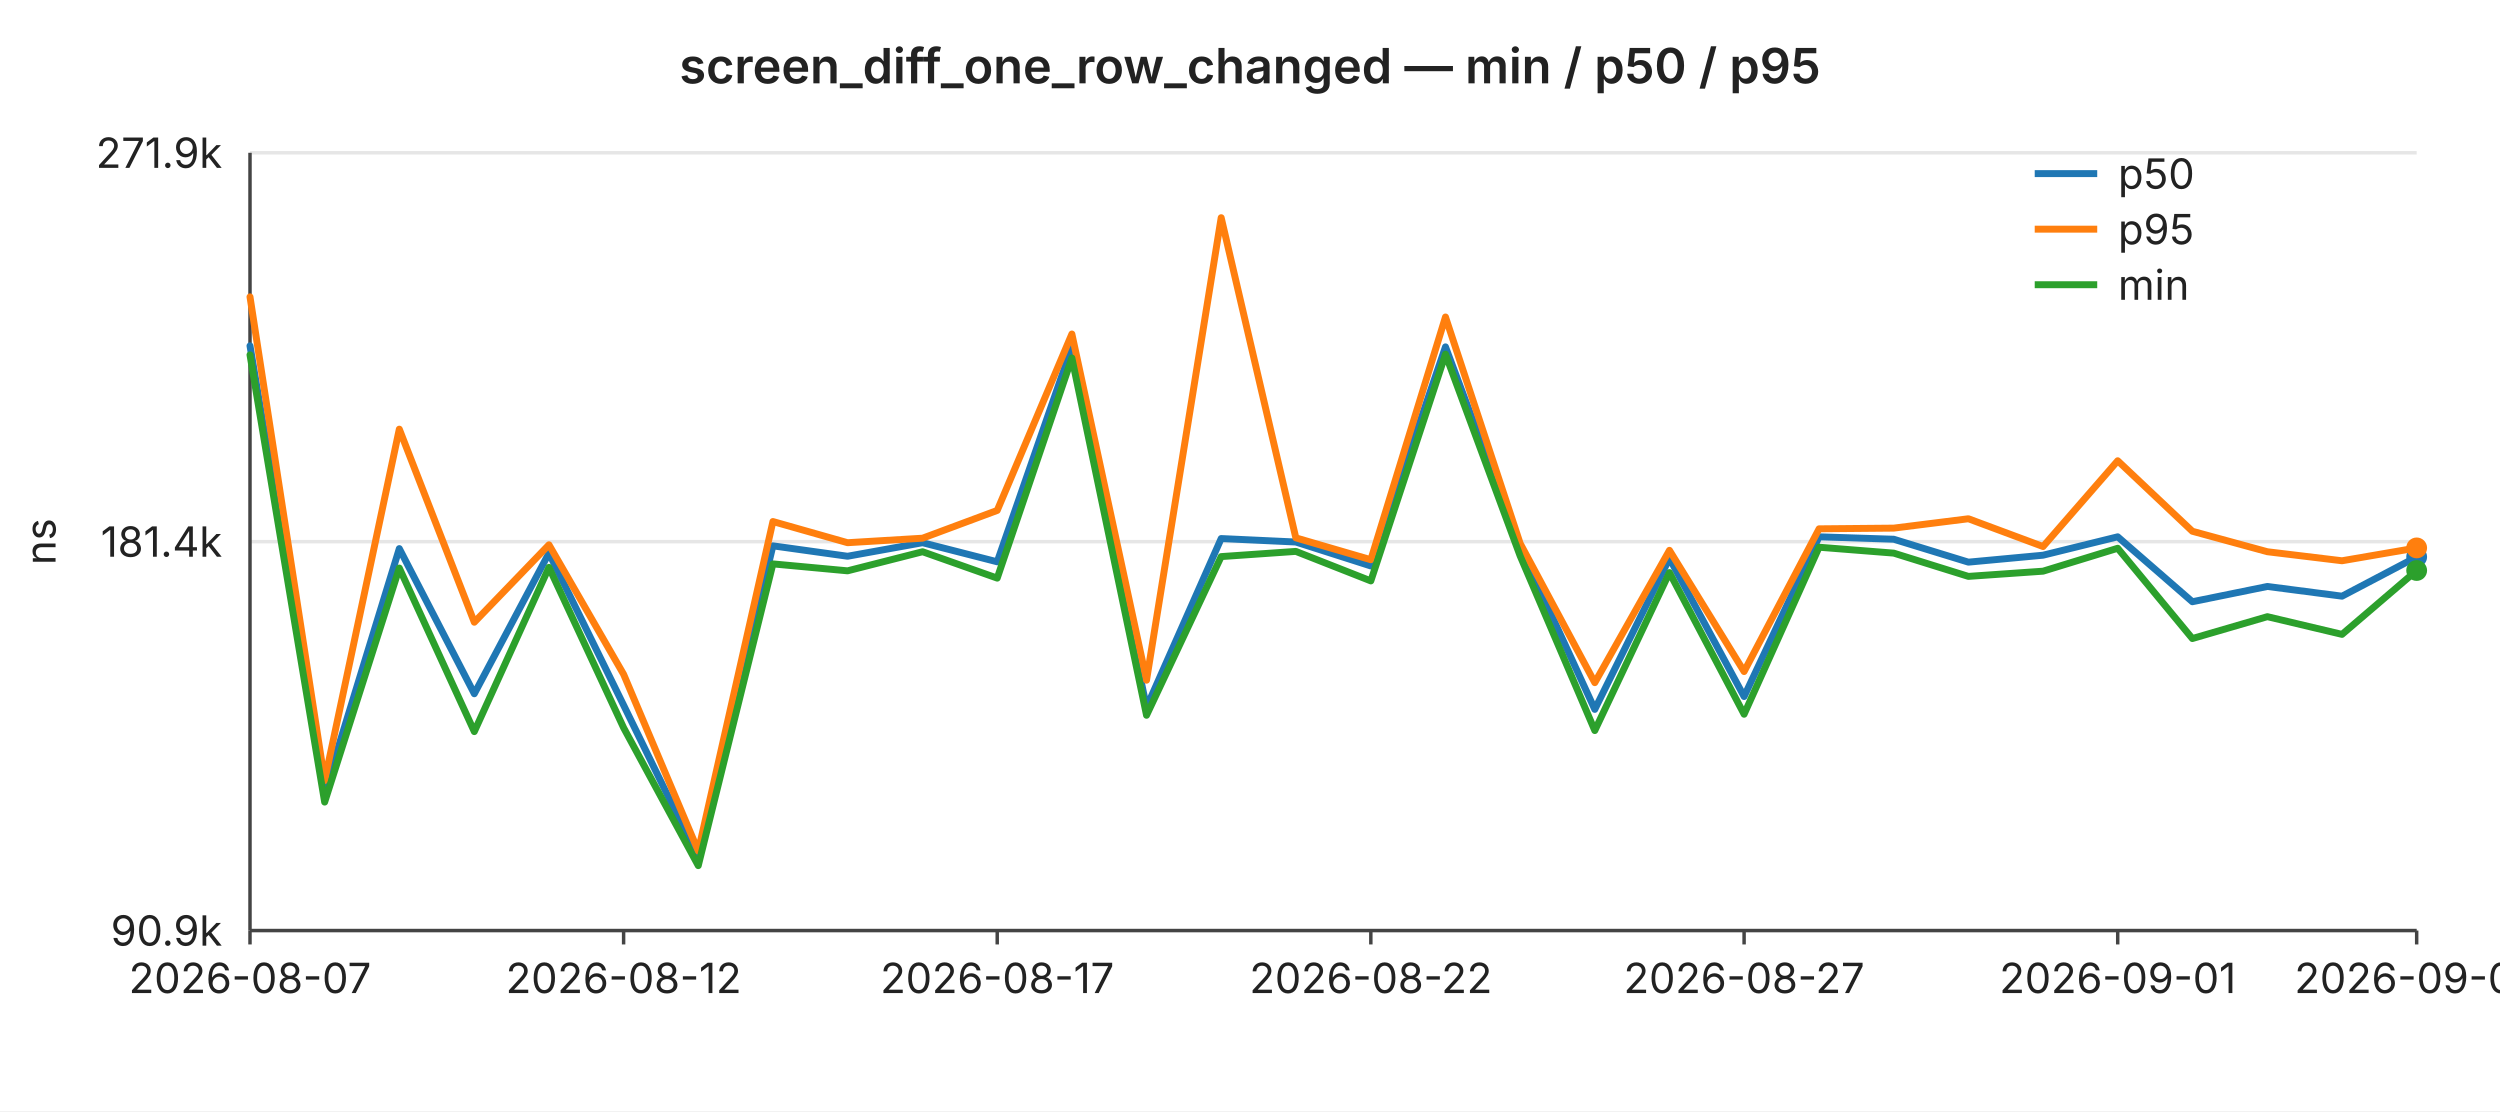
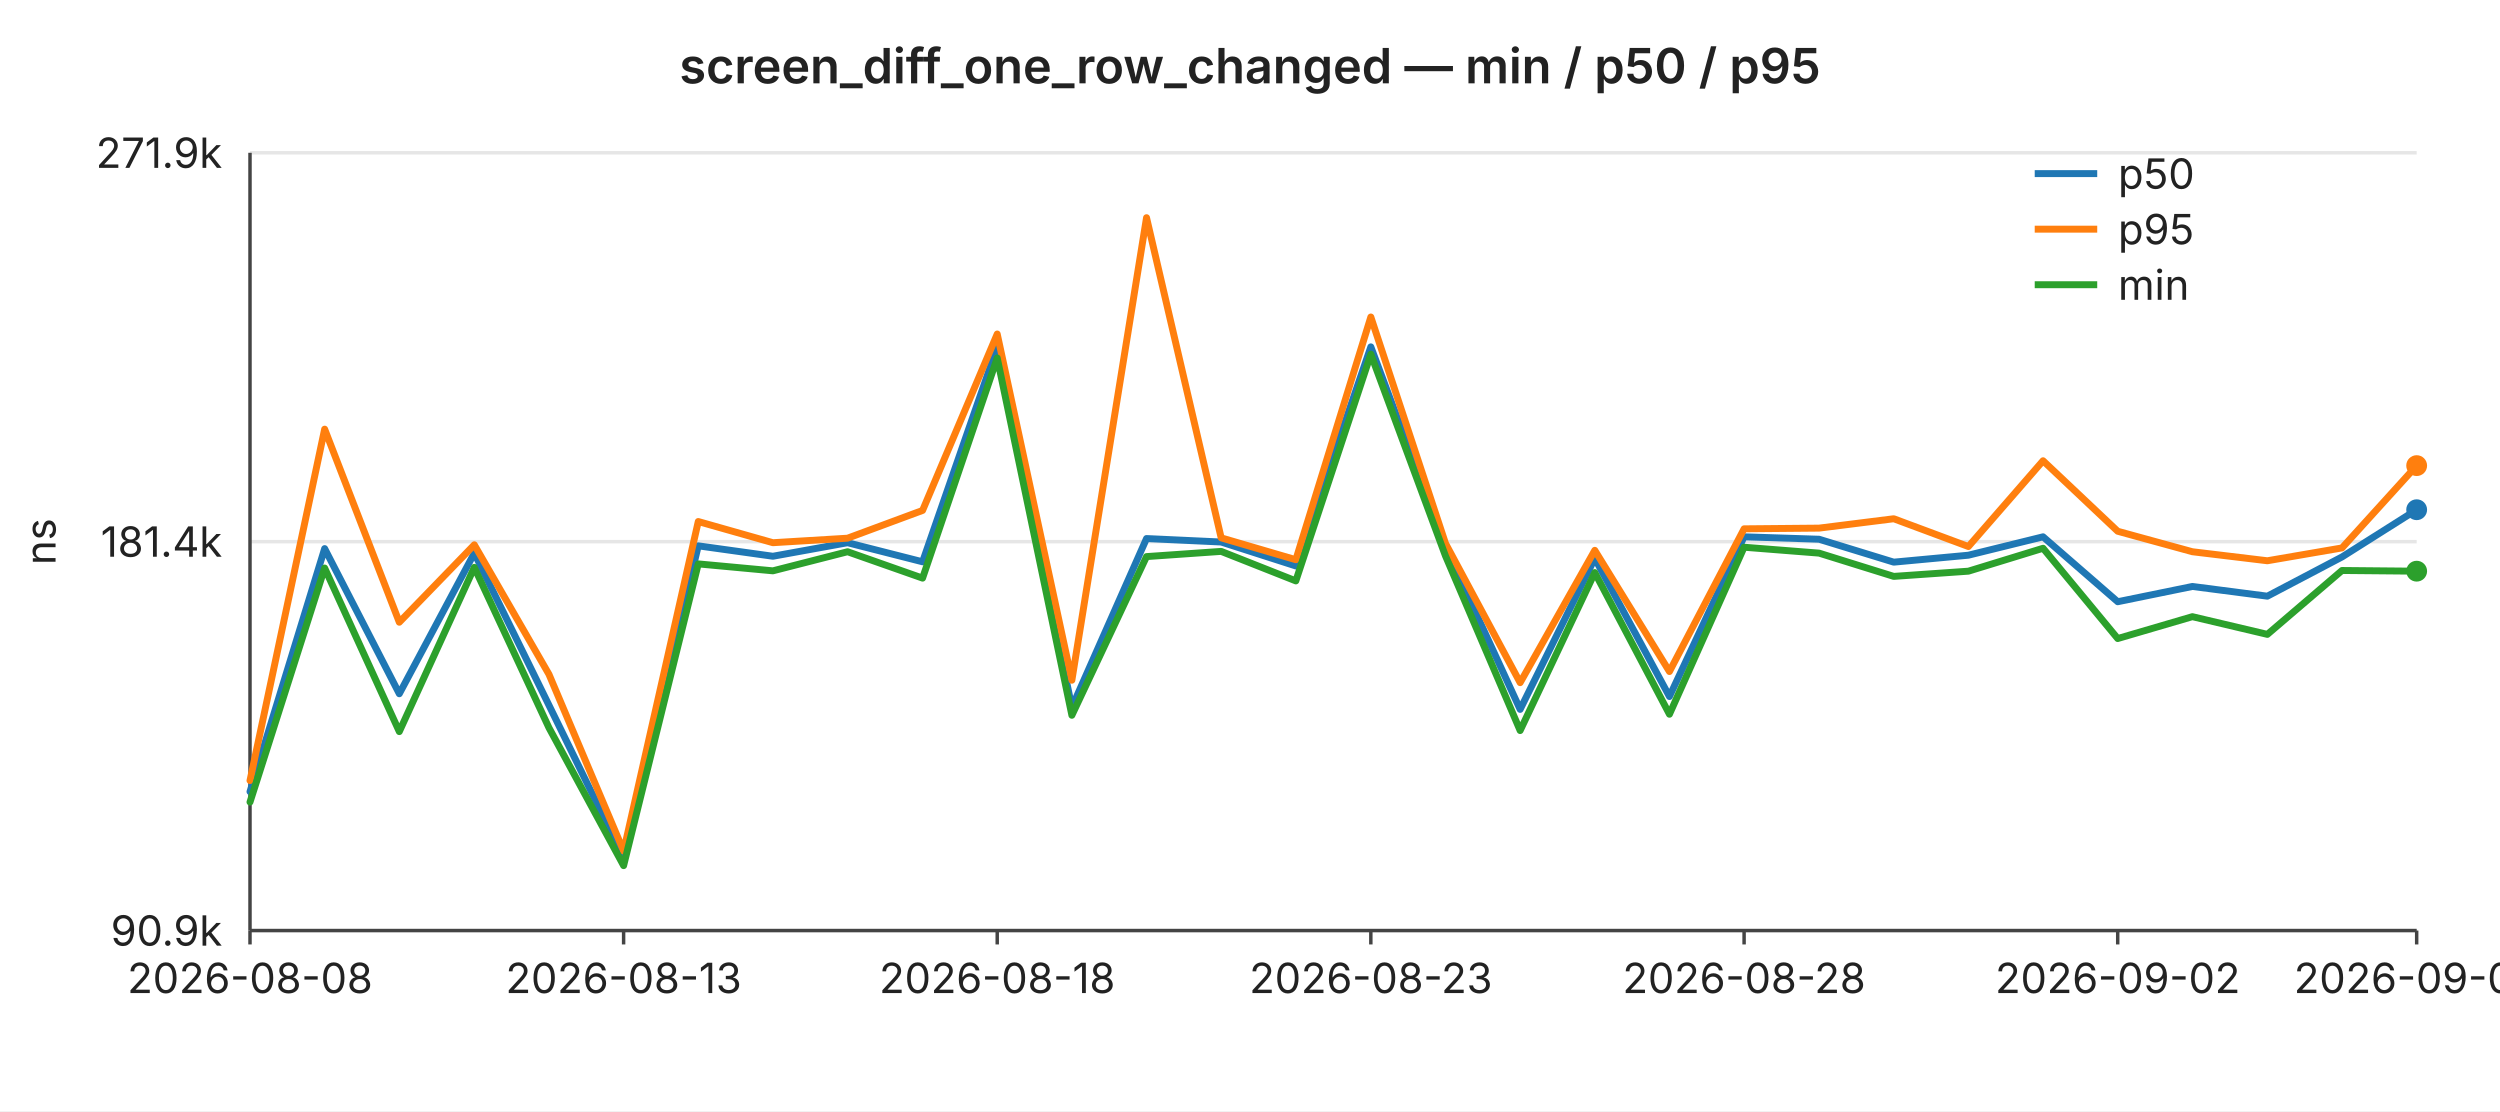
<svg xmlns="http://www.w3.org/2000/svg" width="720" height="320" viewBox="0 0 720 320" font-family="-apple-system,BlinkMacSystemFont,Segoe UI,sans-serif" font-size="12">
  <rect width="720" height="320" fill="#ffffff" />
  <text x="360" y="24" text-anchor="middle" font-size="14" font-weight="600" fill="#222">screen_diff_one_row_changed — min / p50 / p95</text>
  <line x1="72" y1="44.0" x2="696" y2="44.0" stroke="#e6e6e6" stroke-width="1" />
  <text x="64" y="44.0" text-anchor="end" dominant-baseline="middle" fill="#222">271.9k</text>
  <line x1="72" y1="156.0" x2="696" y2="156.0" stroke="#e6e6e6" stroke-width="1" />
  <text x="64" y="156.0" text-anchor="end" dominant-baseline="middle" fill="#222">181.4k</text>
  <line x1="72" y1="268.0" x2="696" y2="268.0" stroke="#e6e6e6" stroke-width="1" />
  <text x="64" y="268.0" text-anchor="end" dominant-baseline="middle" fill="#222">90.9k</text>
  <text x="16" y="156" text-anchor="middle" fill="#222" transform="rotate(-90 16 156)">ns</text>
  <line x1="72" y1="44" x2="72" y2="268" stroke="#444" stroke-width="1" />
  <line x1="72" y1="268" x2="696" y2="268" stroke="#444" stroke-width="1" />
  <line x1="72.0" y1="268" x2="72.0" y2="272" stroke="#444" stroke-width="1" />
-   <text x="72.0" y="286" text-anchor="middle" fill="#222">2026-08-07</text>
+   <text x="72.0" y="286" text-anchor="middle" fill="#222">2026-08-08</text>
  <line x1="179.6" y1="268" x2="179.6" y2="272" stroke="#444" stroke-width="1" />
-   <text x="179.6" y="286" text-anchor="middle" fill="#222">2026-08-12</text>
+   <text x="179.6" y="286" text-anchor="middle" fill="#222">2026-08-13</text>
  <line x1="287.2" y1="268" x2="287.2" y2="272" stroke="#444" stroke-width="1" />
-   <text x="287.2" y="286" text-anchor="middle" fill="#222">2026-08-17</text>
+   <text x="287.2" y="286" text-anchor="middle" fill="#222">2026-08-18</text>
  <line x1="394.8" y1="268" x2="394.8" y2="272" stroke="#444" stroke-width="1" />
-   <text x="394.8" y="286" text-anchor="middle" fill="#222">2026-08-22</text>
+   <text x="394.8" y="286" text-anchor="middle" fill="#222">2026-08-23</text>
  <line x1="502.3" y1="268" x2="502.3" y2="272" stroke="#444" stroke-width="1" />
-   <text x="502.3" y="286" text-anchor="middle" fill="#222">2026-08-27</text>
+   <text x="502.3" y="286" text-anchor="middle" fill="#222">2026-08-28</text>
  <line x1="609.9" y1="268" x2="609.9" y2="272" stroke="#444" stroke-width="1" />
-   <text x="609.9" y="286" text-anchor="middle" fill="#222">2026-09-01</text>
+   <text x="609.9" y="286" text-anchor="middle" fill="#222">2026-09-02</text>
  <line x1="696.0" y1="268" x2="696.0" y2="272" stroke="#444" stroke-width="1" />
-   <text x="696.0" y="286" text-anchor="middle" fill="#222">2026-09-05</text>
-   <polyline fill="none" stroke="#1f77b4" stroke-width="2" stroke-linejoin="round" stroke-linecap="round" points="72.0,99.6 93.5,228.0 115.0,158.0 136.6,199.8 158.1,159.3 179.6,203.1 201.1,247.1 222.6,157.2 244.1,160.2 265.7,156.3 287.2,161.8 308.7,99.9 330.2,203.7 351.7,155.1 373.2,156.1 394.8,163.0 416.3,99.9 437.8,157.5 459.3,204.3 480.8,160.8 502.3,200.6 523.9,154.6 545.4,155.3 566.9,161.9 588.4,159.9 609.9,154.6 631.4,173.3 653.0,168.9 674.5,171.7 696.0,160.4" />
-   <circle cx="696.0" cy="160.4" r="3" fill="#1f77b4" />
-   <polyline fill="none" stroke="#ff7f0e" stroke-width="2" stroke-linejoin="round" stroke-linecap="round" points="72.0,85.5 93.5,224.8 115.0,123.6 136.6,179.2 158.1,156.9 179.6,194.2 201.1,245.1 222.6,150.2 244.1,156.3 265.7,155.0 287.2,147.0 308.7,96.2 330.2,195.9 351.7,62.7 373.2,154.9 394.8,161.2 416.3,91.3 437.8,156.5 459.3,196.6 480.8,158.5 502.3,193.4 523.9,152.3 545.4,152.1 566.9,149.4 588.4,157.4 609.9,132.7 631.4,153.0 653.0,158.9 674.5,161.5 696.0,157.8" />
-   <circle cx="696.0" cy="157.8" r="3" fill="#ff7f0e" />
-   <polyline fill="none" stroke="#2ca02c" stroke-width="2" stroke-linejoin="round" stroke-linecap="round" points="72.0,102.2 93.5,231.0 115.0,163.6 136.6,210.7 158.1,163.4 179.6,209.6 201.1,249.3 222.6,162.4 244.1,164.4 265.7,158.9 287.2,166.5 308.7,103.1 330.2,206.0 351.7,160.3 373.2,158.8 394.8,167.3 416.3,102.0 437.8,160.1 459.3,210.4 480.8,164.9 502.3,205.7 523.9,157.6 545.4,159.3 566.9,166.0 588.4,164.5 609.9,157.9 631.4,183.9 653.0,177.6 674.5,182.7 696.0,164.3" />
-   <circle cx="696.0" cy="164.3" r="3" fill="#2ca02c" />
+   <text x="696.0" y="286" text-anchor="middle" fill="#222">2026-09-06</text>
+   <polyline fill="none" stroke="#1f77b4" stroke-width="2" stroke-linejoin="round" stroke-linecap="round" points="72.0,228.0 93.5,158.0 115.0,199.8 136.6,159.3 158.1,203.1 179.6,247.1 201.1,157.2 222.6,160.2 244.1,156.3 265.7,161.8 287.2,99.9 308.7,203.7 330.2,155.1 351.7,156.1 373.2,163.0 394.8,99.9 416.3,157.5 437.8,204.3 459.3,160.8 480.8,200.6 502.3,154.6 523.9,155.3 545.4,161.9 566.9,159.9 588.4,154.6 609.9,173.3 631.4,168.9 653.0,171.7 674.5,160.4 696.0,146.8" />
+   <circle cx="696.0" cy="146.8" r="3" fill="#1f77b4" />
+   <polyline fill="none" stroke="#ff7f0e" stroke-width="2" stroke-linejoin="round" stroke-linecap="round" points="72.0,224.8 93.5,123.6 115.0,179.2 136.6,156.9 158.1,194.2 179.6,245.1 201.1,150.2 222.6,156.3 244.1,155.0 265.7,147.0 287.2,96.2 308.7,195.9 330.2,62.7 351.7,154.9 373.2,161.2 394.8,91.3 416.3,156.5 437.8,196.6 459.3,158.5 480.8,193.4 502.3,152.3 523.9,152.1 545.4,149.4 566.9,157.4 588.4,132.7 609.9,153.0 631.4,158.9 653.0,161.5 674.5,157.8 696.0,134.1" />
+   <circle cx="696.0" cy="134.1" r="3" fill="#ff7f0e" />
+   <polyline fill="none" stroke="#2ca02c" stroke-width="2" stroke-linejoin="round" stroke-linecap="round" points="72.0,231.0 93.5,163.6 115.0,210.7 136.6,163.4 158.1,209.6 179.6,249.3 201.1,162.4 222.6,164.4 244.1,158.9 265.7,166.5 287.2,103.1 308.7,206.0 330.2,160.3 351.7,158.8 373.2,167.3 394.8,102.0 416.3,160.1 437.8,210.4 459.3,164.9 480.8,205.7 502.3,157.6 523.9,159.3 545.4,166.0 566.9,164.5 588.4,157.9 609.9,183.9 631.4,177.6 653.0,182.7 674.5,164.3 696.0,164.5" />
+   <circle cx="696.0" cy="164.5" r="3" fill="#2ca02c" />
  <line x1="586" y1="50" x2="604" y2="50" stroke="#1f77b4" stroke-width="2" />
  <text x="610" y="50" dominant-baseline="middle" fill="#222">p50</text>
  <line x1="586" y1="66" x2="604" y2="66" stroke="#ff7f0e" stroke-width="2" />
  <text x="610" y="66" dominant-baseline="middle" fill="#222">p95</text>
  <line x1="586" y1="82" x2="604" y2="82" stroke="#2ca02c" stroke-width="2" />
  <text x="610" y="82" dominant-baseline="middle" fill="#222">min</text>
</svg>
